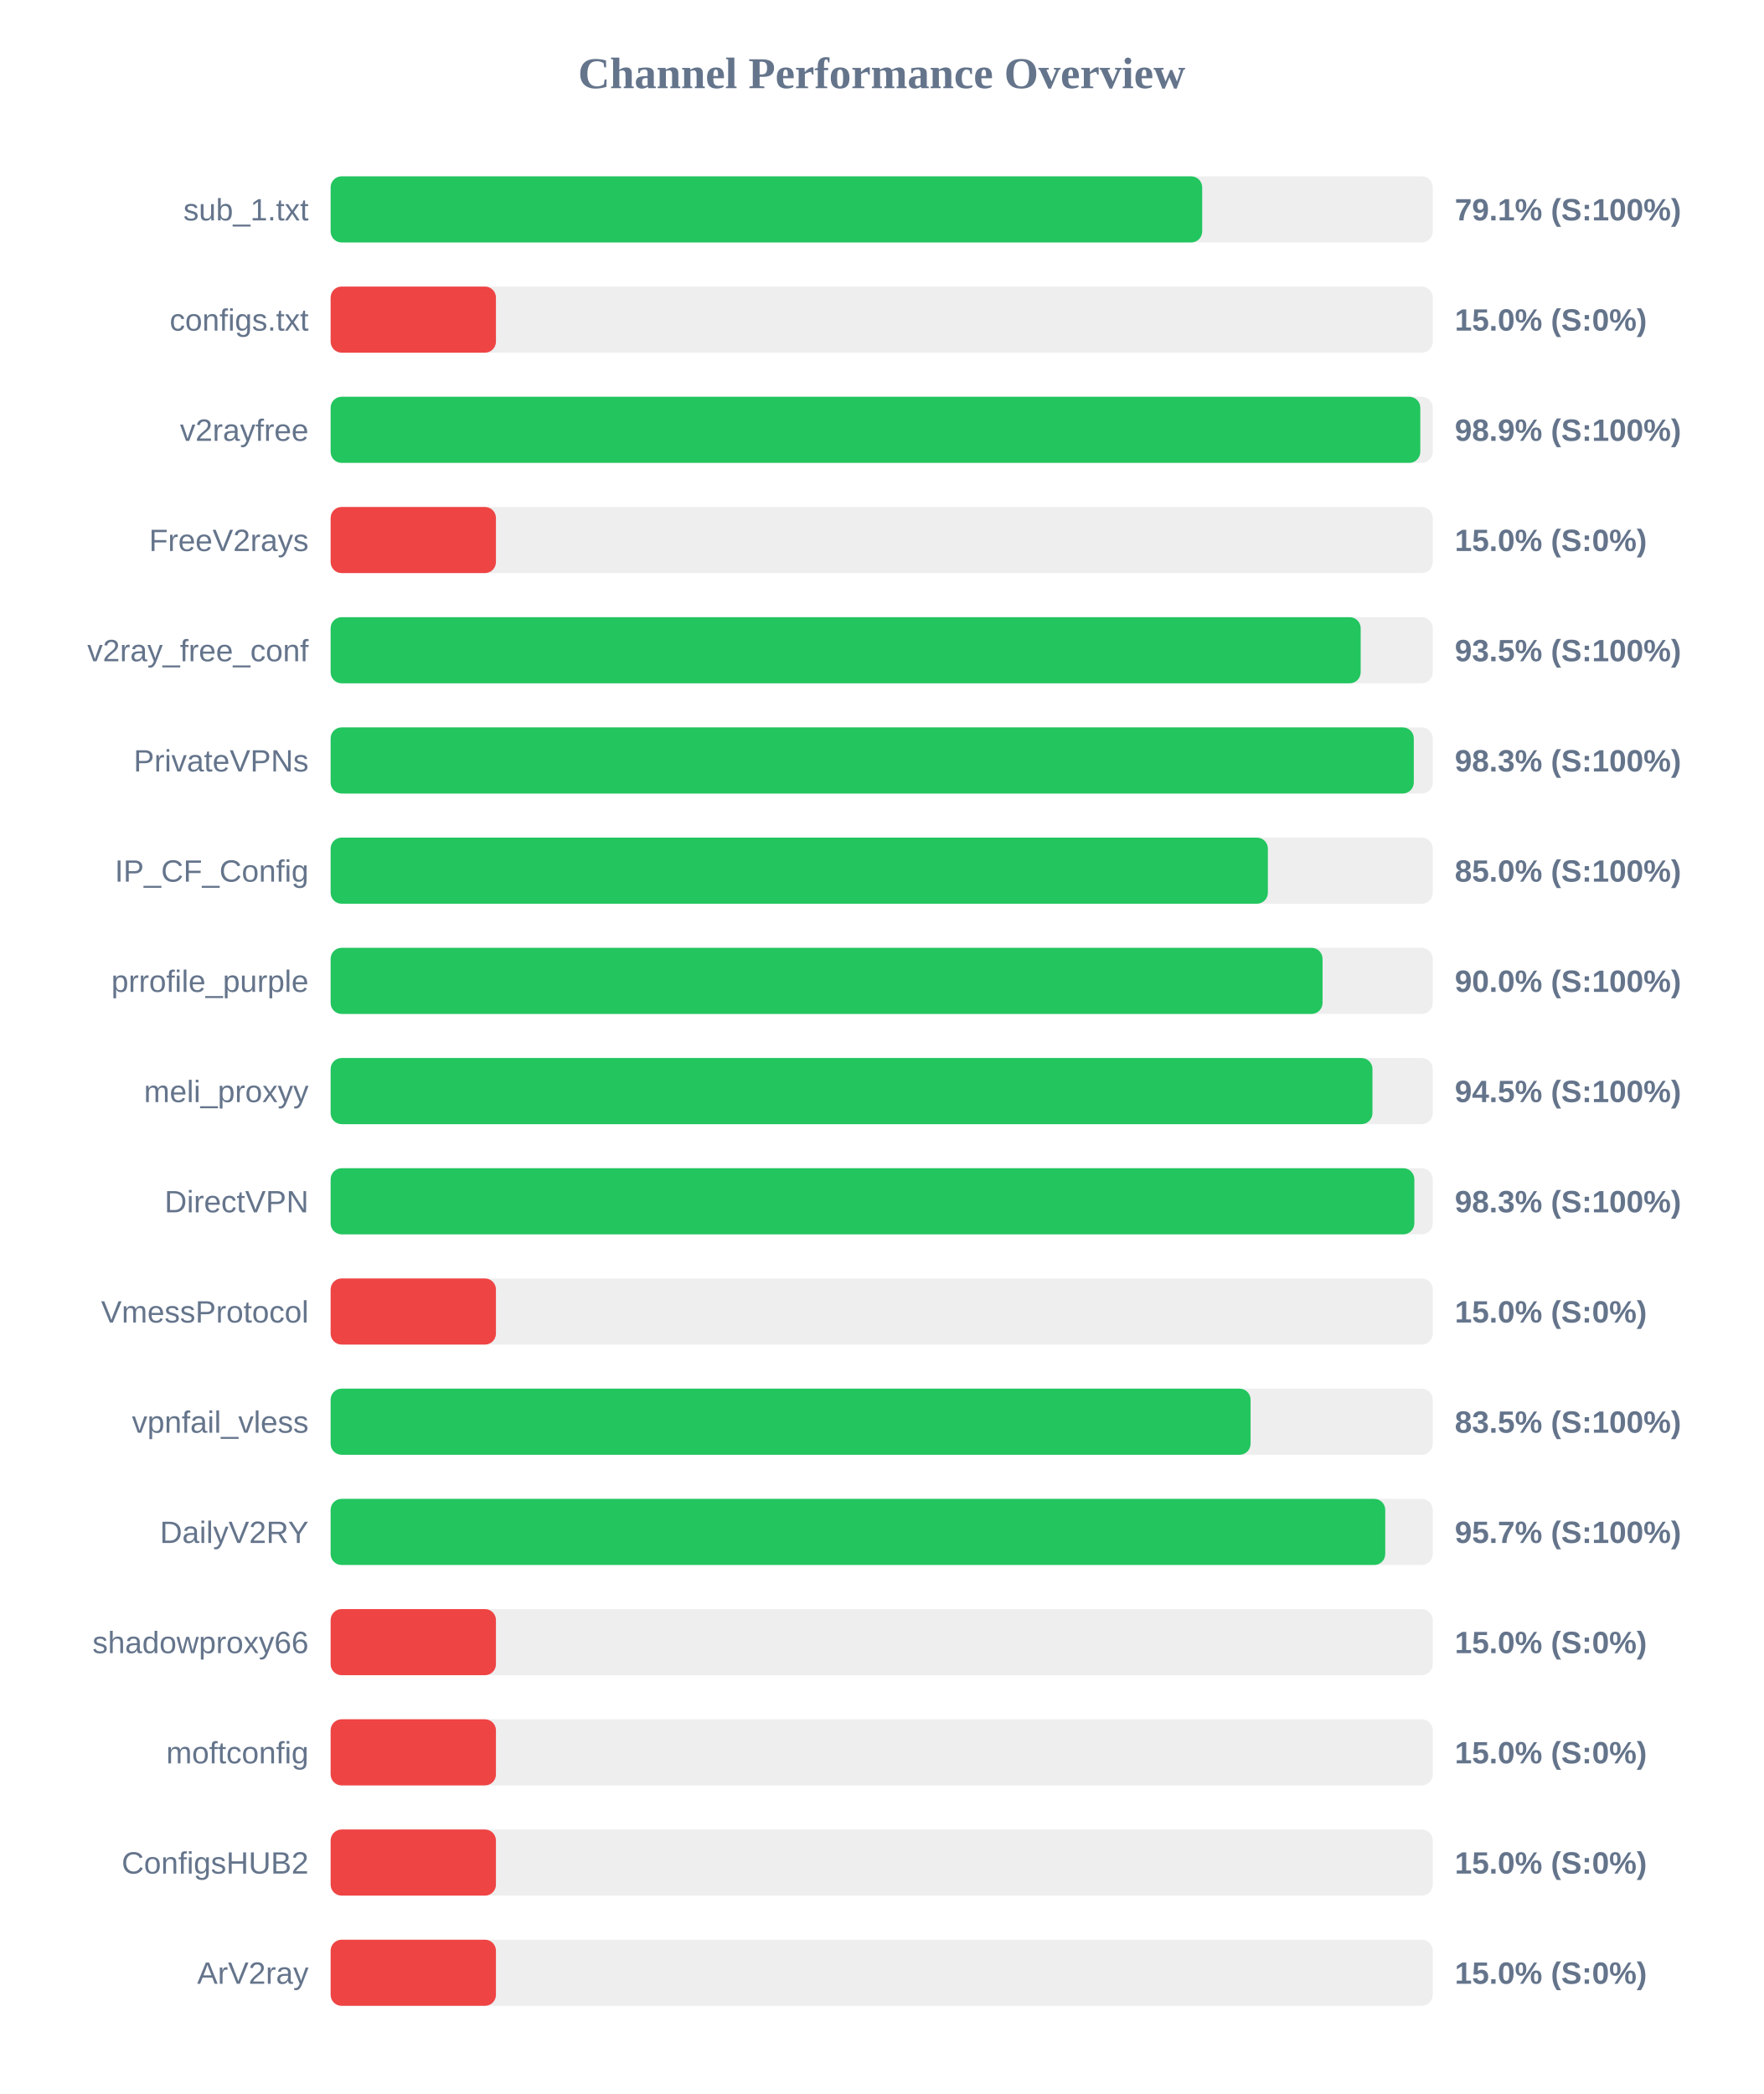
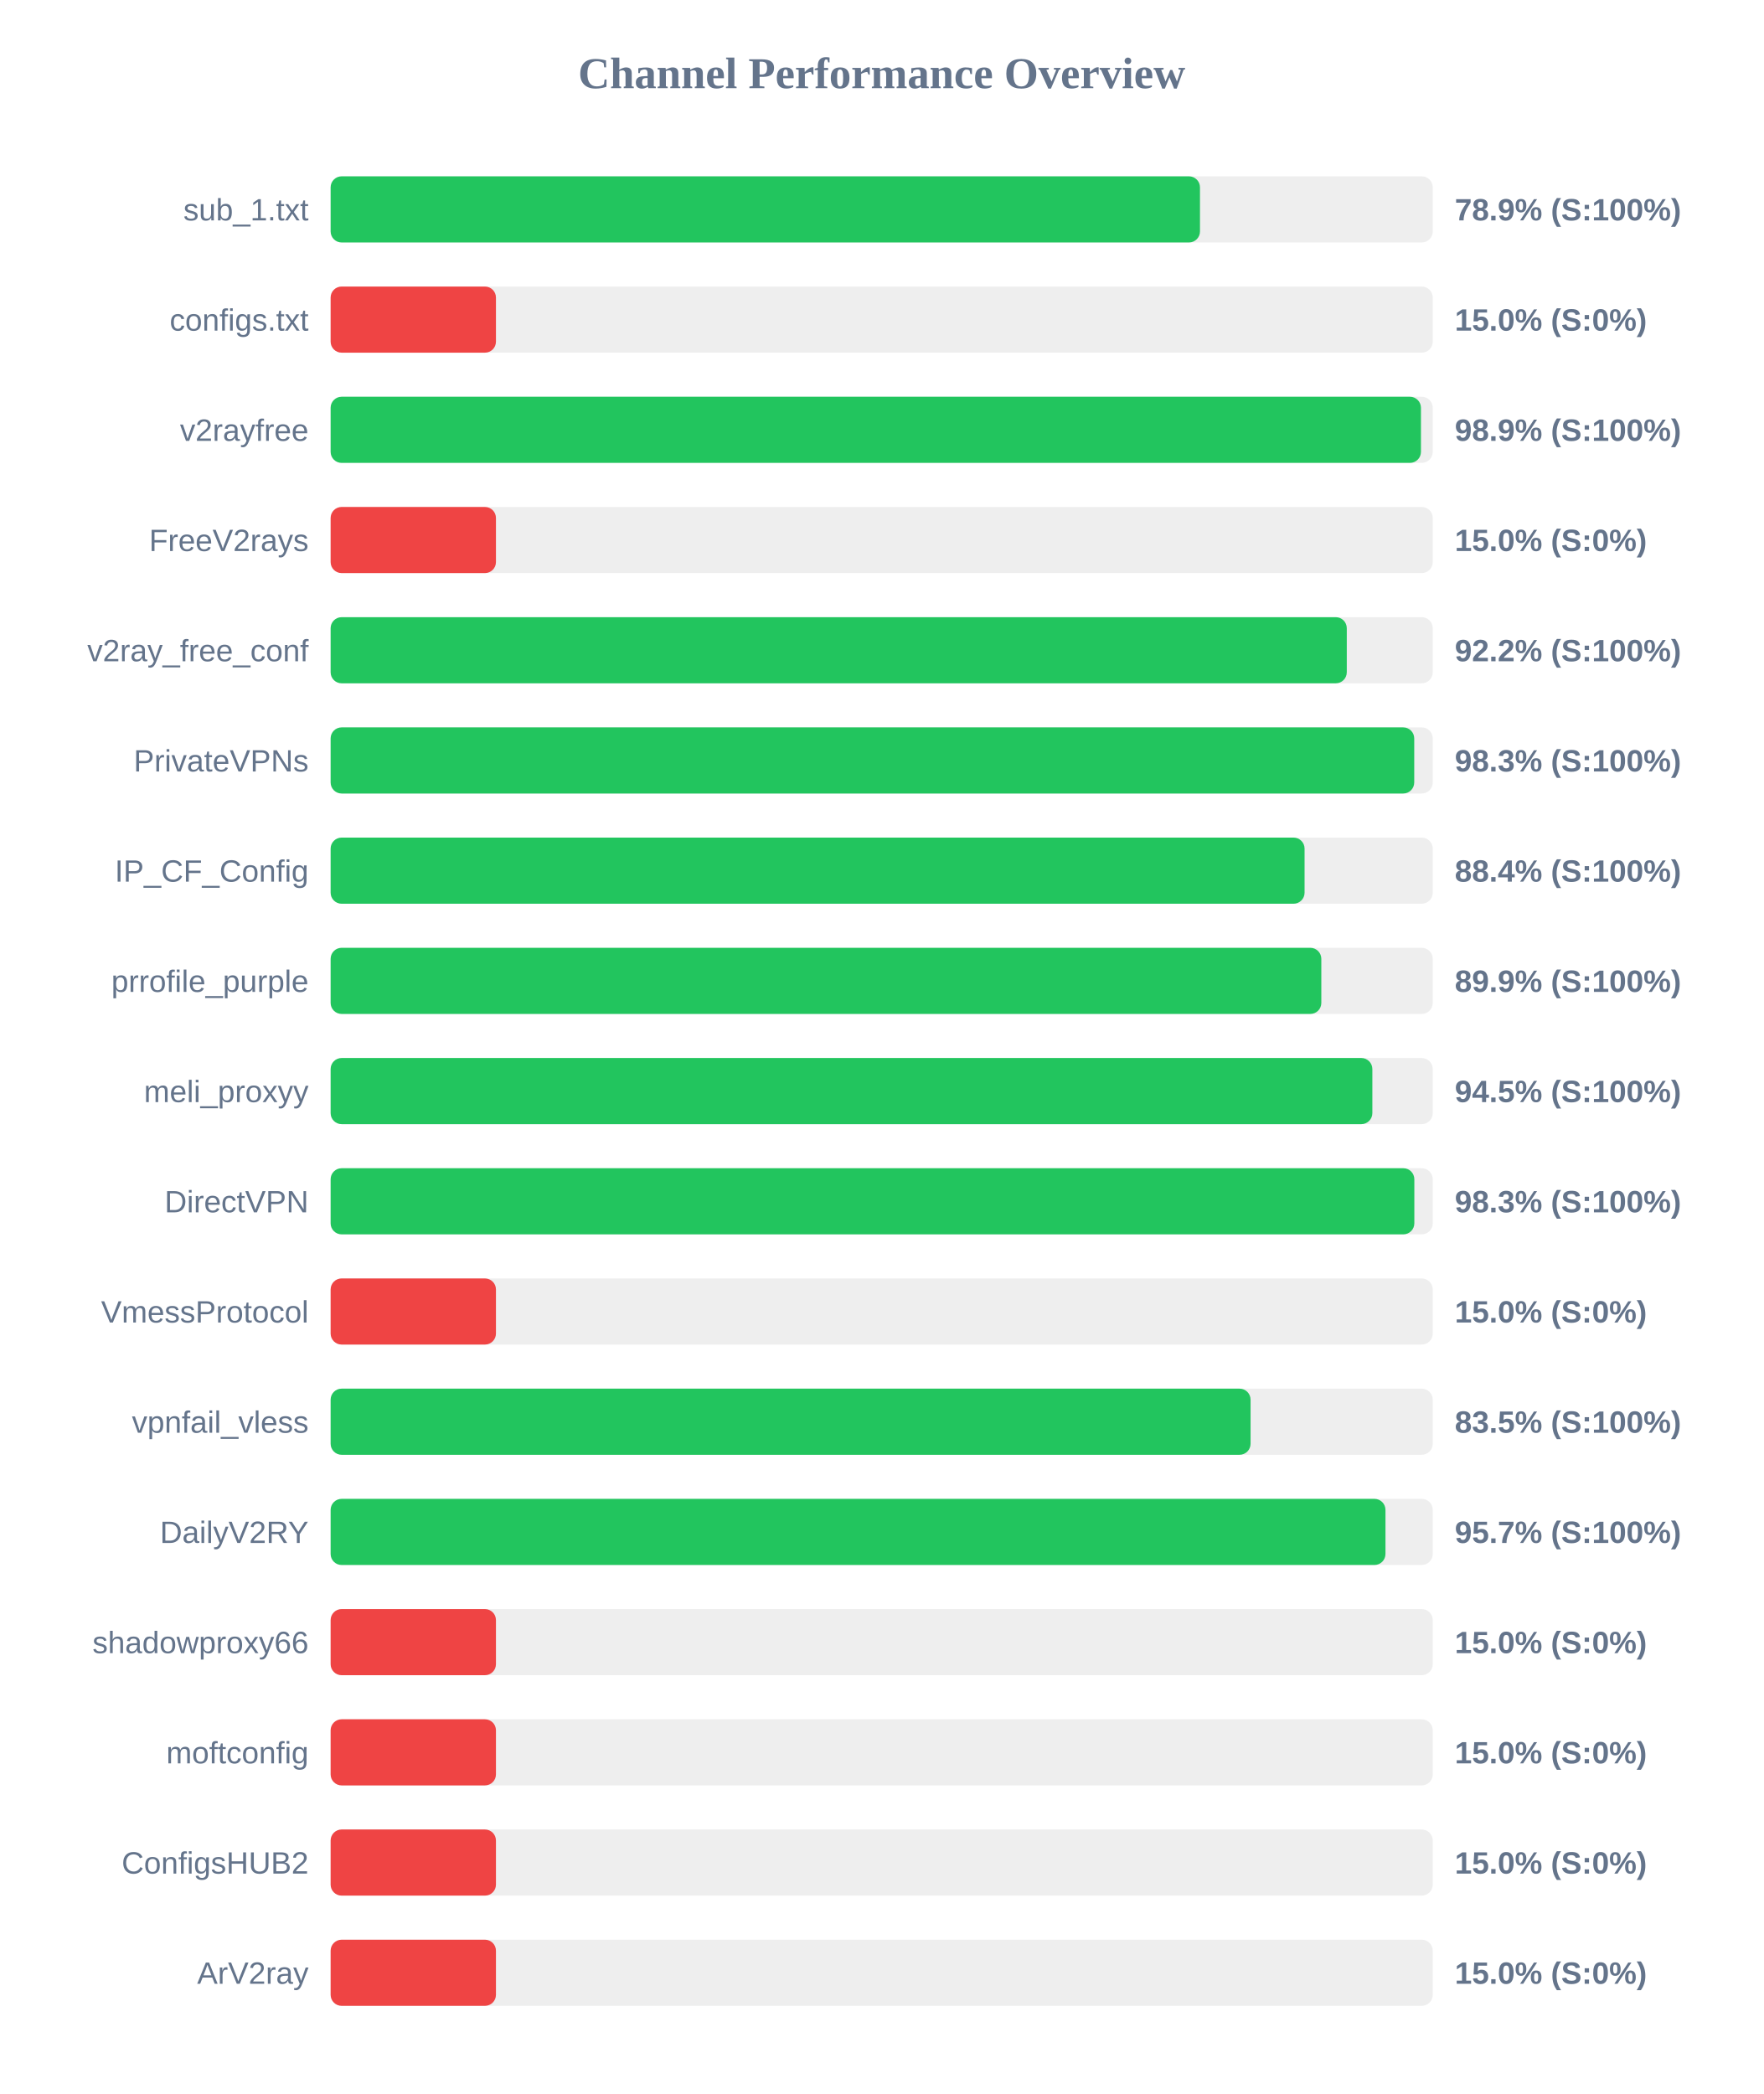
<svg xmlns="http://www.w3.org/2000/svg" width="800" height="950" version="1.1">
  <style>
        .row { font: 14px Arial; fill: #64748b; }
        .score { font: bold 14px Arial; fill: #64748b; }
    </style>
  <text x="400" y="40" text-anchor="middle" font-size="20px" font-weight="bold" fill="#64748b">Channel Performance Overview</text>
  <rect x="150" y="80" width="500" height="30" fill="#eee" rx="5" />
-   <rect x="150" y="80" width="395.4" height="30" fill="#22c55e" rx="5" />
+   <rect x="150" y="80" width="394.4" height="30" fill="#22c55e" rx="5" />
  <text x="140" y="100" text-anchor="end" class="row">sub_1.txt</text>
-   <text x="660" y="100" text-anchor="start" class="score">79.1% (S:100%)</text>
+   <text x="660" y="100" text-anchor="start" class="score">78.9% (S:100%)</text>
  <rect x="150" y="130" width="500" height="30" fill="#eee" rx="5" />
  <rect x="150" y="130" width="75.0" height="30" fill="#ef4444" rx="5" />
  <text x="140" y="150" text-anchor="end" class="row">configs.txt</text>
  <text x="660" y="150" text-anchor="start" class="score">15.0% (S:0%)</text>
  <rect x="150" y="180" width="500" height="30" fill="#eee" rx="5" />
-   <rect x="150" y="180" width="494.35" height="30" fill="#22c55e" rx="5" />
+   <rect x="150" y="180" width="494.65" height="30" fill="#22c55e" rx="5" />
  <text x="140" y="200" text-anchor="end" class="row">v2rayfree</text>
  <text x="660" y="200" text-anchor="start" class="score">98.9% (S:100%)</text>
  <rect x="150" y="230" width="500" height="30" fill="#eee" rx="5" />
  <rect x="150" y="230" width="75.0" height="30" fill="#ef4444" rx="5" />
  <text x="140" y="250" text-anchor="end" class="row">FreeV2rays</text>
  <text x="660" y="250" text-anchor="start" class="score">15.0% (S:0%)</text>
  <rect x="150" y="280" width="500" height="30" fill="#eee" rx="5" />
-   <rect x="150" y="280" width="467.3" height="30" fill="#22c55e" rx="5" />
+   <rect x="150" y="280" width="461.0" height="30" fill="#22c55e" rx="5" />
  <text x="140" y="300" text-anchor="end" class="row">v2ray_free_conf</text>
-   <text x="660" y="300" text-anchor="start" class="score">93.5% (S:100%)</text>
+   <text x="660" y="300" text-anchor="start" class="score">92.2% (S:100%)</text>
  <rect x="150" y="330" width="500" height="30" fill="#eee" rx="5" />
-   <rect x="150" y="330" width="491.4" height="30" fill="#22c55e" rx="5" />
+   <rect x="150" y="330" width="491.6" height="30" fill="#22c55e" rx="5" />
  <text x="140" y="350" text-anchor="end" class="row">PrivateVPNs</text>
  <text x="660" y="350" text-anchor="start" class="score">98.3% (S:100%)</text>
  <rect x="150" y="380" width="500" height="30" fill="#eee" rx="5" />
-   <rect x="150" y="380" width="425.2" height="30" fill="#22c55e" rx="5" />
+   <rect x="150" y="380" width="441.85" height="30" fill="#22c55e" rx="5" />
  <text x="140" y="400" text-anchor="end" class="row">IP_CF_Config</text>
-   <text x="660" y="400" text-anchor="start" class="score">85.0% (S:100%)</text>
+   <text x="660" y="400" text-anchor="start" class="score">88.4% (S:100%)</text>
  <rect x="150" y="430" width="500" height="30" fill="#eee" rx="5" />
-   <rect x="150" y="430" width="450.0" height="30" fill="#22c55e" rx="5" />
+   <rect x="150" y="430" width="449.45" height="30" fill="#22c55e" rx="5" />
  <text x="140" y="450" text-anchor="end" class="row">prrofile_purple</text>
-   <text x="660" y="450" text-anchor="start" class="score">90.0% (S:100%)</text>
+   <text x="660" y="450" text-anchor="start" class="score">89.9% (S:100%)</text>
  <rect x="150" y="480" width="500" height="30" fill="#eee" rx="5" />
-   <rect x="150" y="480" width="472.65" height="30" fill="#22c55e" rx="5" />
+   <rect x="150" y="480" width="472.6" height="30" fill="#22c55e" rx="5" />
  <text x="140" y="500" text-anchor="end" class="row">meli_proxyy</text>
  <text x="660" y="500" text-anchor="start" class="score">94.5% (S:100%)</text>
  <rect x="150" y="530" width="500" height="30" fill="#eee" rx="5" />
  <rect x="150" y="530" width="491.65" height="30" fill="#22c55e" rx="5" />
  <text x="140" y="550" text-anchor="end" class="row">DirectVPN</text>
  <text x="660" y="550" text-anchor="start" class="score">98.3% (S:100%)</text>
  <rect x="150" y="580" width="500" height="30" fill="#eee" rx="5" />
  <rect x="150" y="580" width="75.0" height="30" fill="#ef4444" rx="5" />
  <text x="140" y="600" text-anchor="end" class="row">VmessProtocol</text>
  <text x="660" y="600" text-anchor="start" class="score">15.0% (S:0%)</text>
  <rect x="150" y="630" width="500" height="30" fill="#eee" rx="5" />
  <rect x="150" y="630" width="417.35" height="30" fill="#22c55e" rx="5" />
  <text x="140" y="650" text-anchor="end" class="row">vpnfail_vless</text>
  <text x="660" y="650" text-anchor="start" class="score">83.5% (S:100%)</text>
  <rect x="150" y="680" width="500" height="30" fill="#eee" rx="5" />
-   <rect x="150" y="680" width="478.45" height="30" fill="#22c55e" rx="5" />
+   <rect x="150" y="680" width="478.55" height="30" fill="#22c55e" rx="5" />
  <text x="140" y="700" text-anchor="end" class="row">DailyV2RY</text>
  <text x="660" y="700" text-anchor="start" class="score">95.7% (S:100%)</text>
  <rect x="150" y="730" width="500" height="30" fill="#eee" rx="5" />
  <rect x="150" y="730" width="75.0" height="30" fill="#ef4444" rx="5" />
  <text x="140" y="750" text-anchor="end" class="row">shadowproxy66</text>
  <text x="660" y="750" text-anchor="start" class="score">15.0% (S:0%)</text>
  <rect x="150" y="780" width="500" height="30" fill="#eee" rx="5" />
  <rect x="150" y="780" width="75.0" height="30" fill="#ef4444" rx="5" />
  <text x="140" y="800" text-anchor="end" class="row">moftconfig</text>
  <text x="660" y="800" text-anchor="start" class="score">15.0% (S:0%)</text>
  <rect x="150" y="830" width="500" height="30" fill="#eee" rx="5" />
  <rect x="150" y="830" width="75.0" height="30" fill="#ef4444" rx="5" />
  <text x="140" y="850" text-anchor="end" class="row">ConfigsHUB2</text>
  <text x="660" y="850" text-anchor="start" class="score">15.0% (S:0%)</text>
  <rect x="150" y="880" width="500" height="30" fill="#eee" rx="5" />
  <rect x="150" y="880" width="75.0" height="30" fill="#ef4444" rx="5" />
  <text x="140" y="900" text-anchor="end" class="row">ArV2ray</text>
  <text x="660" y="900" text-anchor="start" class="score">15.0% (S:0%)</text>
</svg>
